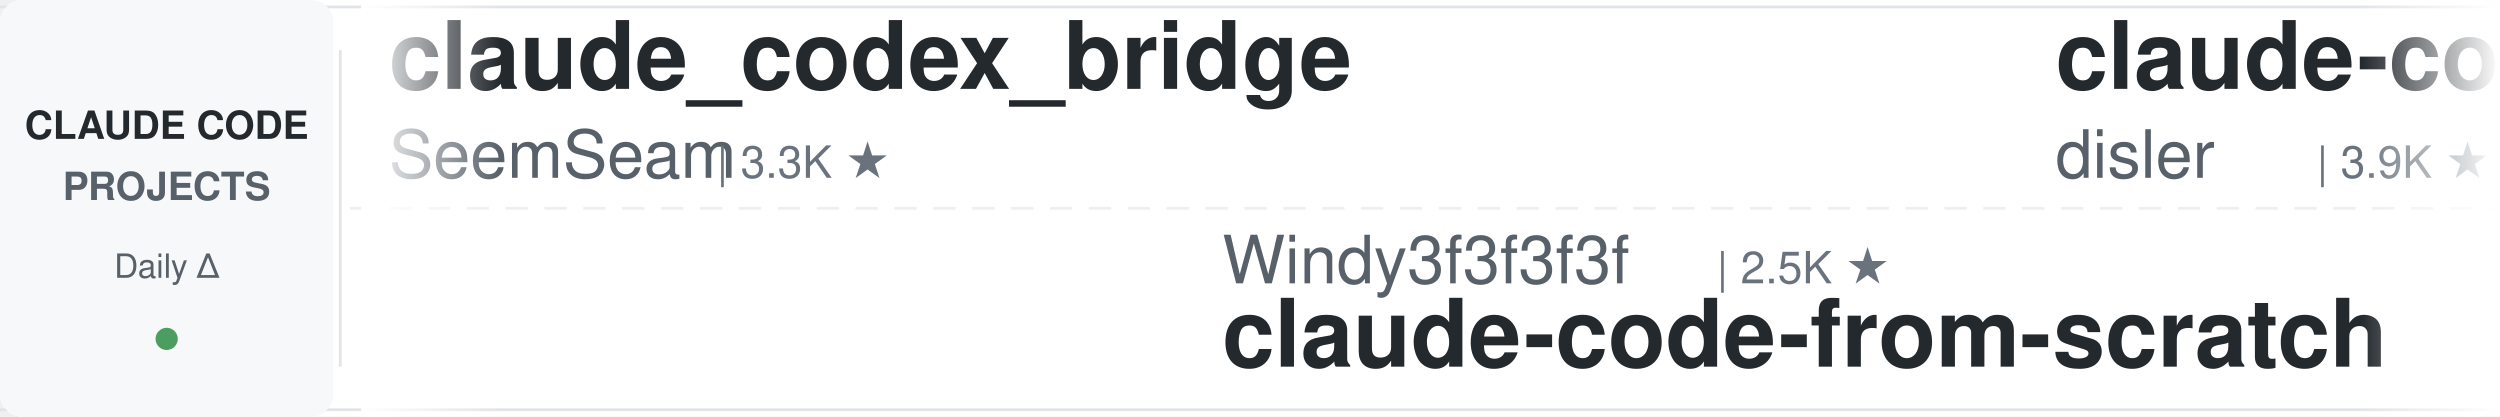
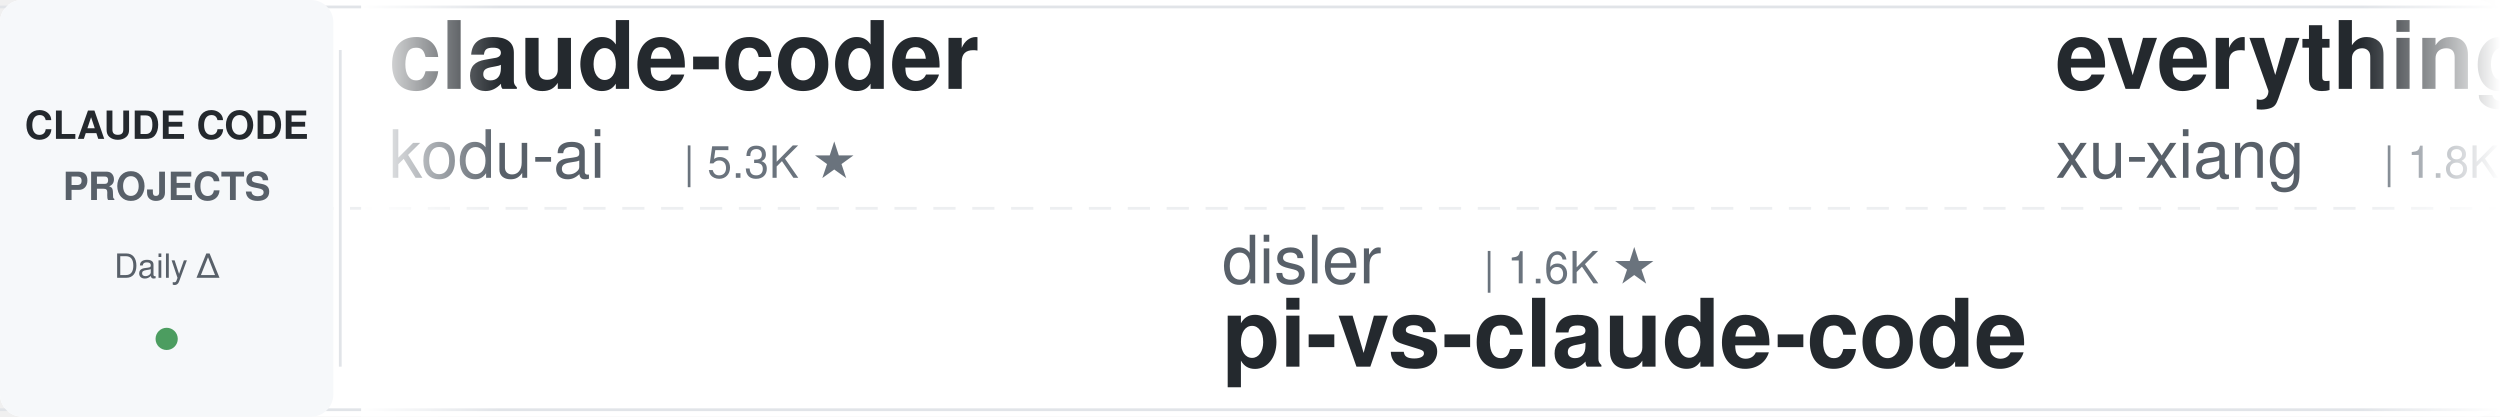
<svg xmlns="http://www.w3.org/2000/svg" width="900" height="150">
  <defs>
    <linearGradient id="leftFade" x1="0%" y1="0%" x2="100%" y2="0%">
      <stop offset="0%" style="stop-color:#ffffff;stop-opacity:1" />
      <stop offset="100%" style="stop-color:#ffffff;stop-opacity:0" />
    </linearGradient>
    <linearGradient id="rightFade" x1="0%" y1="0%" x2="100%" y2="0%">
      <stop offset="0%" style="stop-color:#ffffff;stop-opacity:0" />
      <stop offset="100%" style="stop-color:#ffffff;stop-opacity:1" />
    </linearGradient>
  </defs>
  <rect width="900" height="150" fill="#ffffff" rx="8" />
  <rect x="0" y="2" width="900" height="1" fill="#e1e4e8" />
  <rect x="0" y="147" width="900" height="1" fill="#e1e4e8" />
  <line x1="0" y1="75" x2="900" y2="75" stroke="#e1e4e8" stroke-width="1" stroke-dasharray="8 6" opacity="0.6" />
  <rect x="0" y="0" width="120" height="150" fill="#f6f8fa" rx="8" />
  <text x="60" y="50" font-family="-apple-system, BlinkMacSystemFont, 'Segoe UI', Helvetica, Arial, sans-serif" font-size="14" font-weight="600" fill="#24292e" text-anchor="middle">CLAUDE CODE</text>
  <text x="60" y="72" font-family="-apple-system, BlinkMacSystemFont, 'Segoe UI', Helvetica, Arial, sans-serif" font-size="14" font-weight="600" fill="#586069" text-anchor="middle">PROJECTS</text>
  <text x="60" y="100" font-family="-apple-system, BlinkMacSystemFont, 'Segoe UI', Helvetica, Arial, sans-serif" font-size="12" font-weight="500" fill="#586069" text-anchor="middle">Daily Δ</text>
  <circle cx="60" cy="122" r="4" fill="#22863a" opacity="0.8" />
  <rect x="122" y="18" width="1" height="114" fill="#e1e4e8" />
  <clipPath id="tickerClip">
    <rect x="130" y="0" width="770" height="150" />
  </clipPath>
  <g clip-path="url(#tickerClip)">
    <g id="tickerItems">
      <animateTransform attributeName="transform" attributeType="XML" type="translate" from="0 0" to="-3000 0" dur="54s" repeatCount="indefinite" />
      <g transform="translate(0, 0)">
-         <text x="140" y="32" font-family="-apple-system, BlinkMacSystemFont, 'Segoe UI', Helvetica, Arial, sans-serif" font-size="34" font-weight="600" fill="#24292e">claude_codex_bridge</text>
-         <text x="140" y="64" font-family="-apple-system, BlinkMacSystemFont, 'Segoe UI', Helvetica, Arial, sans-serif" font-size="24" font-weight="400" fill="#586069">SeemSeam</text>
-         <text x="258" y="64" font-family="-apple-system, BlinkMacSystemFont, 'Segoe UI', Helvetica, Arial, sans-serif" font-size="16" font-weight="500" fill="#6a737d">| 3.3K ★</text>
+         <text x="140" y="32" font-family="-apple-system, BlinkMacSystemFont, 'Segoe UI', Helvetica, Arial, sans-serif" font-size="34" font-weight="600" fill="#24292e">claude-coder</text>
+         <text x="140" y="64" font-family="-apple-system, BlinkMacSystemFont, 'Segoe UI', Helvetica, Arial, sans-serif" font-size="24" font-weight="400" fill="#586069">kodu-ai</text>
+         <text x="246" y="64" font-family="-apple-system, BlinkMacSystemFont, 'Segoe UI', Helvetica, Arial, sans-serif" font-size="16" font-weight="500" fill="#6a737d">| 5.3K ★</text>
      </g>
      <g transform="translate(300, 0)">
-         <text x="140" y="102" font-family="-apple-system, BlinkMacSystemFont, 'Segoe UI', Helvetica, Arial, sans-serif" font-size="24" font-weight="400" fill="#586069">Windy3f3f3f3f</text>
-         <text x="318" y="102" font-family="-apple-system, BlinkMacSystemFont, 'Segoe UI', Helvetica, Arial, sans-serif" font-size="16" font-weight="500" fill="#6a737d">| 2.5K ★</text>
-         <text x="140" y="132" font-family="-apple-system, BlinkMacSystemFont, 'Segoe UI', Helvetica, Arial, sans-serif" font-size="34" font-weight="600" fill="#24292e">claude-code-from-scratch</text>
+         <text x="140" y="102" font-family="-apple-system, BlinkMacSystemFont, 'Segoe UI', Helvetica, Arial, sans-serif" font-size="24" font-weight="400" fill="#586069">disler</text>
+         <text x="234" y="102" font-family="-apple-system, BlinkMacSystemFont, 'Segoe UI', Helvetica, Arial, sans-serif" font-size="16" font-weight="500" fill="#6a737d">| 1.6K ★</text>
+         <text x="140" y="132" font-family="-apple-system, BlinkMacSystemFont, 'Segoe UI', Helvetica, Arial, sans-serif" font-size="34" font-weight="600" fill="#24292e">pi-vs-claude-code</text>
      </g>
      <g transform="translate(600, 0)">
-         <text x="140" y="32" font-family="-apple-system, BlinkMacSystemFont, 'Segoe UI', Helvetica, Arial, sans-serif" font-size="34" font-weight="600" fill="#24292e">claude-code-hooks-master...</text>
-         <text x="140" y="64" font-family="-apple-system, BlinkMacSystemFont, 'Segoe UI', Helvetica, Arial, sans-serif" font-size="24" font-weight="400" fill="#586069">disler</text>
-         <text x="234" y="64" font-family="-apple-system, BlinkMacSystemFont, 'Segoe UI', Helvetica, Arial, sans-serif" font-size="16" font-weight="500" fill="#6a737d">| 3.9K ★</text>
+         <text x="140" y="32" font-family="-apple-system, BlinkMacSystemFont, 'Segoe UI', Helvetica, Arial, sans-serif" font-size="34" font-weight="600" fill="#24292e">everything-claude-code-z...</text>
+         <text x="140" y="64" font-family="-apple-system, BlinkMacSystemFont, 'Segoe UI', Helvetica, Arial, sans-serif" font-size="24" font-weight="400" fill="#586069">xu-xiang</text>
+         <text x="258" y="64" font-family="-apple-system, BlinkMacSystemFont, 'Segoe UI', Helvetica, Arial, sans-serif" font-size="16" font-weight="500" fill="#6a737d">| 1.8K ★</text>
      </g>
      <g transform="translate(900, 0)">
-         <text x="140" y="102" font-family="-apple-system, BlinkMacSystemFont, 'Segoe UI', Helvetica, Arial, sans-serif" font-size="24" font-weight="400" fill="#586069">ding113</text>
-         <text x="246" y="102" font-family="-apple-system, BlinkMacSystemFont, 'Segoe UI', Helvetica, Arial, sans-serif" font-size="16" font-weight="500" fill="#6a737d">| 3.3K ★</text>
-         <text x="140" y="132" font-family="-apple-system, BlinkMacSystemFont, 'Segoe UI', Helvetica, Arial, sans-serif" font-size="34" font-weight="600" fill="#24292e">claude-code-hub</text>
+         <text x="140" y="102" font-family="-apple-system, BlinkMacSystemFont, 'Segoe UI', Helvetica, Arial, sans-serif" font-size="24" font-weight="400" fill="#586069">anthropics</text>
+         <text x="282" y="102" font-family="-apple-system, BlinkMacSystemFont, 'Segoe UI', Helvetica, Arial, sans-serif" font-size="16" font-weight="500" fill="#6a737d">| 165.2K ★</text>
+         <text x="140" y="132" font-family="-apple-system, BlinkMacSystemFont, 'Segoe UI', Helvetica, Arial, sans-serif" font-size="34" font-weight="600" fill="#24292e">skills</text>
      </g>
      <g transform="translate(1200, 0)">
-         <text x="140" y="32" font-family="-apple-system, BlinkMacSystemFont, 'Segoe UI', Helvetica, Arial, sans-serif" font-size="34" font-weight="600" fill="#24292e">sc-claude-code-files</text>
-         <text x="140" y="64" font-family="-apple-system, BlinkMacSystemFont, 'Segoe UI', Helvetica, Arial, sans-serif" font-size="24" font-weight="400" fill="#586069">https-deeplearning-ai</text>
-         <text x="414" y="64" font-family="-apple-system, BlinkMacSystemFont, 'Segoe UI', Helvetica, Arial, sans-serif" font-size="16" font-weight="500" fill="#6a737d">| 537 ★</text>
+         <text x="140" y="32" font-family="-apple-system, BlinkMacSystemFont, 'Segoe UI', Helvetica, Arial, sans-serif" font-size="34" font-weight="600" fill="#24292e">claude-code-showcase</text>
+         <text x="140" y="64" font-family="-apple-system, BlinkMacSystemFont, 'Segoe UI', Helvetica, Arial, sans-serif" font-size="24" font-weight="400" fill="#586069">ChrisWiles</text>
+         <text x="282" y="64" font-family="-apple-system, BlinkMacSystemFont, 'Segoe UI', Helvetica, Arial, sans-serif" font-size="16" font-weight="500" fill="#6a737d">| 6.0K ★</text>
      </g>
      <g transform="translate(1500, 0)">
-         <text x="140" y="102" font-family="-apple-system, BlinkMacSystemFont, 'Segoe UI', Helvetica, Arial, sans-serif" font-size="24" font-weight="400" fill="#586069">Maciek-roboblog</text>
-         <text x="342" y="102" font-family="-apple-system, BlinkMacSystemFont, 'Segoe UI', Helvetica, Arial, sans-serif" font-size="16" font-weight="500" fill="#6a737d">| 8.5K ★</text>
-         <text x="140" y="132" font-family="-apple-system, BlinkMacSystemFont, 'Segoe UI', Helvetica, Arial, sans-serif" font-size="34" font-weight="600" fill="#24292e">Claude-Code-Usage-Monito...</text>
+         <text x="140" y="102" font-family="-apple-system, BlinkMacSystemFont, 'Segoe UI', Helvetica, Arial, sans-serif" font-size="24" font-weight="400" fill="#586069">shanraisshan</text>
+         <text x="306" y="102" font-family="-apple-system, BlinkMacSystemFont, 'Segoe UI', Helvetica, Arial, sans-serif" font-size="16" font-weight="500" fill="#6a737d">| 63.7K ★</text>
+         <text x="140" y="132" font-family="-apple-system, BlinkMacSystemFont, 'Segoe UI', Helvetica, Arial, sans-serif" font-size="34" font-weight="600" fill="#24292e">claude-code-best-practic...</text>
      </g>
      <g transform="translate(1800, 0)">
-         <text x="140" y="32" font-family="-apple-system, BlinkMacSystemFont, 'Segoe UI', Helvetica, Arial, sans-serif" font-size="34" font-weight="600" fill="#24292e">ralph-claude-code</text>
-         <text x="140" y="64" font-family="-apple-system, BlinkMacSystemFont, 'Segoe UI', Helvetica, Arial, sans-serif" font-size="24" font-weight="400" fill="#586069">frankbria</text>
-         <text x="270" y="64" font-family="-apple-system, BlinkMacSystemFont, 'Segoe UI', Helvetica, Arial, sans-serif" font-size="16" font-weight="500" fill="#6a737d">| 9.6K ★</text>
+         <text x="140" y="32" font-family="-apple-system, BlinkMacSystemFont, 'Segoe UI', Helvetica, Arial, sans-serif" font-size="34" font-weight="600" fill="#24292e">claude-code-settings</text>
+         <text x="140" y="64" font-family="-apple-system, BlinkMacSystemFont, 'Segoe UI', Helvetica, Arial, sans-serif" font-size="24" font-weight="400" fill="#586069">feiskyer</text>
+         <text x="258" y="64" font-family="-apple-system, BlinkMacSystemFont, 'Segoe UI', Helvetica, Arial, sans-serif" font-size="16" font-weight="500" fill="#6a737d">| 1.6K ★</text>
      </g>
      <g transform="translate(2100, 0)">
-         <text x="140" y="102" font-family="-apple-system, BlinkMacSystemFont, 'Segoe UI', Helvetica, Arial, sans-serif" font-size="24" font-weight="400" fill="#586069">FlorianBruniaux</text>
-         <text x="342" y="102" font-family="-apple-system, BlinkMacSystemFont, 'Segoe UI', Helvetica, Arial, sans-serif" font-size="16" font-weight="500" fill="#6a737d">| 5.6K ★</text>
-         <text x="140" y="132" font-family="-apple-system, BlinkMacSystemFont, 'Segoe UI', Helvetica, Arial, sans-serif" font-size="34" font-weight="600" fill="#24292e">claude-code-ultimate-gui...</text>
+         <text x="140" y="102" font-family="-apple-system, BlinkMacSystemFont, 'Segoe UI', Helvetica, Arial, sans-serif" font-size="24" font-weight="400" fill="#586069">digitalsamba</text>
+         <text x="306" y="102" font-family="-apple-system, BlinkMacSystemFont, 'Segoe UI', Helvetica, Arial, sans-serif" font-size="16" font-weight="500" fill="#6a737d">| 1.9K ★</text>
+         <text x="140" y="132" font-family="-apple-system, BlinkMacSystemFont, 'Segoe UI', Helvetica, Arial, sans-serif" font-size="34" font-weight="600" fill="#24292e">claude-code-video-toolki...</text>
      </g>
      <g transform="translate(2400, 0)">
-         <text x="140" y="32" font-family="-apple-system, BlinkMacSystemFont, 'Segoe UI', Helvetica, Arial, sans-serif" font-size="34" font-weight="600" fill="#24292e">edmunds-claude-code</text>
-         <text x="140" y="64" font-family="-apple-system, BlinkMacSystemFont, 'Segoe UI', Helvetica, Arial, sans-serif" font-size="24" font-weight="400" fill="#586069">edmund-io</text>
-         <text x="270" y="64" font-family="-apple-system, BlinkMacSystemFont, 'Segoe UI', Helvetica, Arial, sans-serif" font-size="16" font-weight="500" fill="#6a737d">| 1.5K ★</text>
+         <text x="140" y="32" font-family="-apple-system, BlinkMacSystemFont, 'Segoe UI', Helvetica, Arial, sans-serif" font-size="34" font-weight="600" fill="#24292e">claude-code-router</text>
+         <text x="140" y="64" font-family="-apple-system, BlinkMacSystemFont, 'Segoe UI', Helvetica, Arial, sans-serif" font-size="24" font-weight="400" fill="#586069">musistudio</text>
+         <text x="282" y="64" font-family="-apple-system, BlinkMacSystemFont, 'Segoe UI', Helvetica, Arial, sans-serif" font-size="16" font-weight="500" fill="#6a737d">| 36.3K ★</text>
      </g>
      <g transform="translate(2700, 0)">
-         <text x="140" y="102" font-family="-apple-system, BlinkMacSystemFont, 'Segoe UI', Helvetica, Arial, sans-serif" font-size="24" font-weight="400" fill="#586069">JrCx7scC</text>
-         <text x="258" y="102" font-family="-apple-system, BlinkMacSystemFont, 'Segoe UI', Helvetica, Arial, sans-serif" font-size="16" font-weight="500" fill="#6a737d">| 371 ★</text>
-         <text x="140" y="132" font-family="-apple-system, BlinkMacSystemFont, 'Segoe UI', Helvetica, Arial, sans-serif" font-size="34" font-weight="600" fill="#24292e">claude-code-source</text>
+         <text x="140" y="102" font-family="-apple-system, BlinkMacSystemFont, 'Segoe UI', Helvetica, Arial, sans-serif" font-size="24" font-weight="400" fill="#586069">centminmod</text>
+         <text x="282" y="102" font-family="-apple-system, BlinkMacSystemFont, 'Segoe UI', Helvetica, Arial, sans-serif" font-size="16" font-weight="500" fill="#6a737d">| 2.5K ★</text>
+         <text x="140" y="132" font-family="-apple-system, BlinkMacSystemFont, 'Segoe UI', Helvetica, Arial, sans-serif" font-size="34" font-weight="600" fill="#24292e">my-claude-code-setup</text>
      </g>
      <g transform="translate(3000, 0)">
-         <text x="140" y="32" font-family="-apple-system, BlinkMacSystemFont, 'Segoe UI', Helvetica, Arial, sans-serif" font-size="34" font-weight="600" fill="#24292e">claude_codex_bridge</text>
-         <text x="140" y="64" font-family="-apple-system, BlinkMacSystemFont, 'Segoe UI', Helvetica, Arial, sans-serif" font-size="24" font-weight="400" fill="#586069">SeemSeam</text>
-         <text x="258" y="64" font-family="-apple-system, BlinkMacSystemFont, 'Segoe UI', Helvetica, Arial, sans-serif" font-size="16" font-weight="500" fill="#6a737d">| 3.3K ★</text>
+         <text x="140" y="32" font-family="-apple-system, BlinkMacSystemFont, 'Segoe UI', Helvetica, Arial, sans-serif" font-size="34" font-weight="600" fill="#24292e">claude-coder</text>
+         <text x="140" y="64" font-family="-apple-system, BlinkMacSystemFont, 'Segoe UI', Helvetica, Arial, sans-serif" font-size="24" font-weight="400" fill="#586069">kodu-ai</text>
+         <text x="246" y="64" font-family="-apple-system, BlinkMacSystemFont, 'Segoe UI', Helvetica, Arial, sans-serif" font-size="16" font-weight="500" fill="#6a737d">| 5.3K ★</text>
      </g>
      <g transform="translate(3300, 0)">
-         <text x="140" y="102" font-family="-apple-system, BlinkMacSystemFont, 'Segoe UI', Helvetica, Arial, sans-serif" font-size="24" font-weight="400" fill="#586069">Windy3f3f3f3f</text>
-         <text x="318" y="102" font-family="-apple-system, BlinkMacSystemFont, 'Segoe UI', Helvetica, Arial, sans-serif" font-size="16" font-weight="500" fill="#6a737d">| 2.5K ★</text>
-         <text x="140" y="132" font-family="-apple-system, BlinkMacSystemFont, 'Segoe UI', Helvetica, Arial, sans-serif" font-size="34" font-weight="600" fill="#24292e">claude-code-from-scratch</text>
+         <text x="140" y="102" font-family="-apple-system, BlinkMacSystemFont, 'Segoe UI', Helvetica, Arial, sans-serif" font-size="24" font-weight="400" fill="#586069">disler</text>
+         <text x="234" y="102" font-family="-apple-system, BlinkMacSystemFont, 'Segoe UI', Helvetica, Arial, sans-serif" font-size="16" font-weight="500" fill="#6a737d">| 1.6K ★</text>
+         <text x="140" y="132" font-family="-apple-system, BlinkMacSystemFont, 'Segoe UI', Helvetica, Arial, sans-serif" font-size="34" font-weight="600" fill="#24292e">pi-vs-claude-code</text>
      </g>
      <g transform="translate(3600, 0)">
-         <text x="140" y="32" font-family="-apple-system, BlinkMacSystemFont, 'Segoe UI', Helvetica, Arial, sans-serif" font-size="34" font-weight="600" fill="#24292e">claude-code-hooks-master...</text>
-         <text x="140" y="64" font-family="-apple-system, BlinkMacSystemFont, 'Segoe UI', Helvetica, Arial, sans-serif" font-size="24" font-weight="400" fill="#586069">disler</text>
-         <text x="234" y="64" font-family="-apple-system, BlinkMacSystemFont, 'Segoe UI', Helvetica, Arial, sans-serif" font-size="16" font-weight="500" fill="#6a737d">| 3.9K ★</text>
+         <text x="140" y="32" font-family="-apple-system, BlinkMacSystemFont, 'Segoe UI', Helvetica, Arial, sans-serif" font-size="34" font-weight="600" fill="#24292e">everything-claude-code-z...</text>
+         <text x="140" y="64" font-family="-apple-system, BlinkMacSystemFont, 'Segoe UI', Helvetica, Arial, sans-serif" font-size="24" font-weight="400" fill="#586069">xu-xiang</text>
+         <text x="258" y="64" font-family="-apple-system, BlinkMacSystemFont, 'Segoe UI', Helvetica, Arial, sans-serif" font-size="16" font-weight="500" fill="#6a737d">| 1.8K ★</text>
      </g>
      <g transform="translate(3900, 0)">
-         <text x="140" y="102" font-family="-apple-system, BlinkMacSystemFont, 'Segoe UI', Helvetica, Arial, sans-serif" font-size="24" font-weight="400" fill="#586069">ding113</text>
-         <text x="246" y="102" font-family="-apple-system, BlinkMacSystemFont, 'Segoe UI', Helvetica, Arial, sans-serif" font-size="16" font-weight="500" fill="#6a737d">| 3.3K ★</text>
-         <text x="140" y="132" font-family="-apple-system, BlinkMacSystemFont, 'Segoe UI', Helvetica, Arial, sans-serif" font-size="34" font-weight="600" fill="#24292e">claude-code-hub</text>
+         <text x="140" y="102" font-family="-apple-system, BlinkMacSystemFont, 'Segoe UI', Helvetica, Arial, sans-serif" font-size="24" font-weight="400" fill="#586069">anthropics</text>
+         <text x="282" y="102" font-family="-apple-system, BlinkMacSystemFont, 'Segoe UI', Helvetica, Arial, sans-serif" font-size="16" font-weight="500" fill="#6a737d">| 165.2K ★</text>
+         <text x="140" y="132" font-family="-apple-system, BlinkMacSystemFont, 'Segoe UI', Helvetica, Arial, sans-serif" font-size="34" font-weight="600" fill="#24292e">skills</text>
      </g>
    </g>
  </g>
  <rect x="130" y="0" width="50" height="150" fill="url(#leftFade)" />
  <rect x="850" y="0" width="50" height="150" fill="url(#rightFade)" />
</svg>
